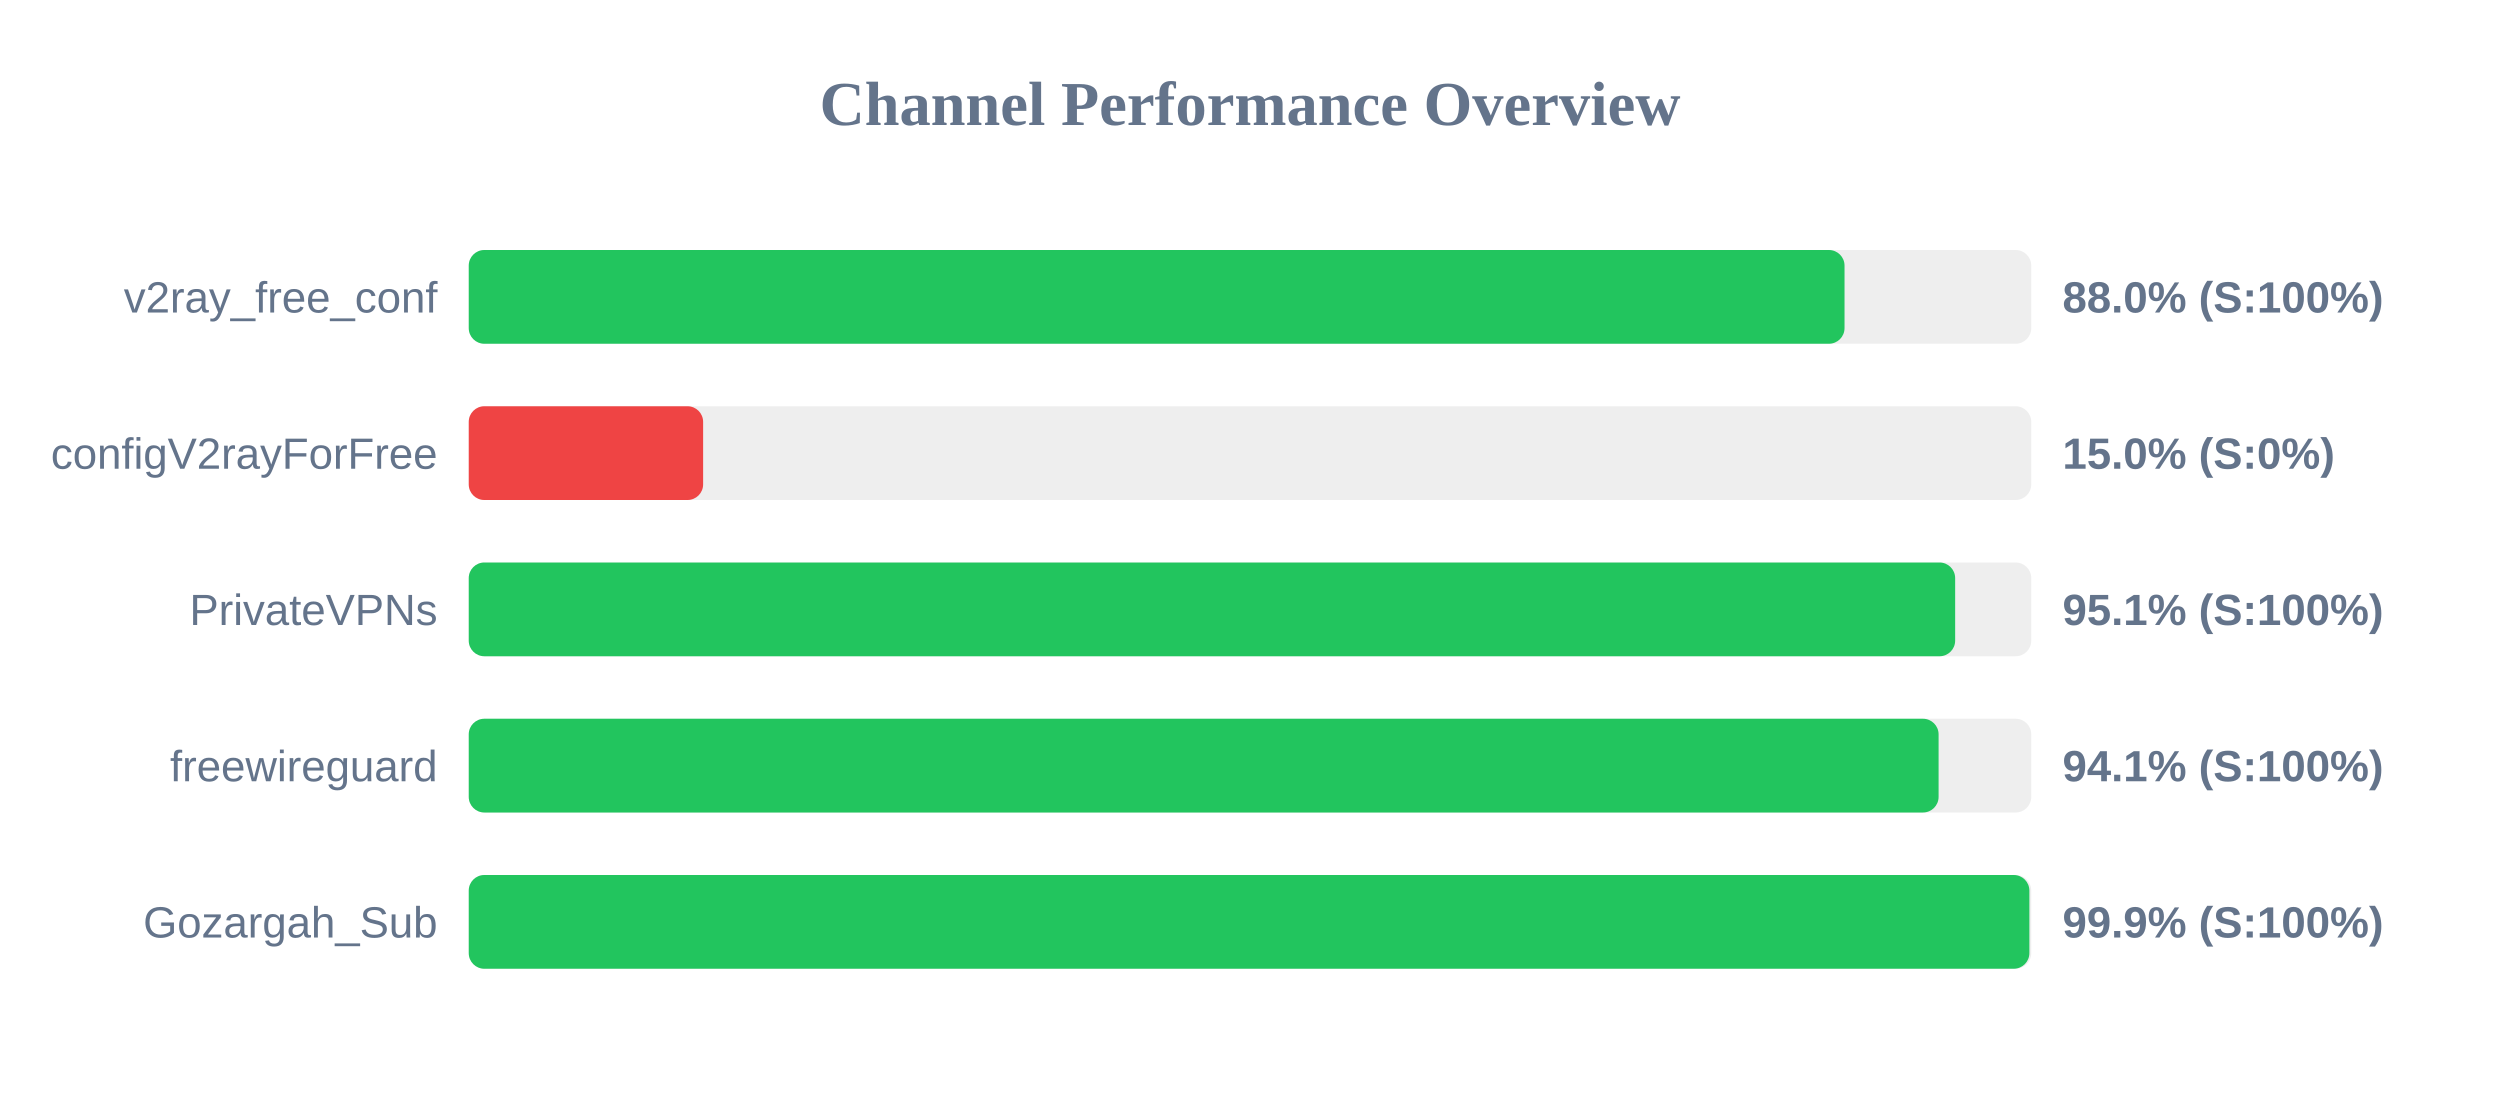
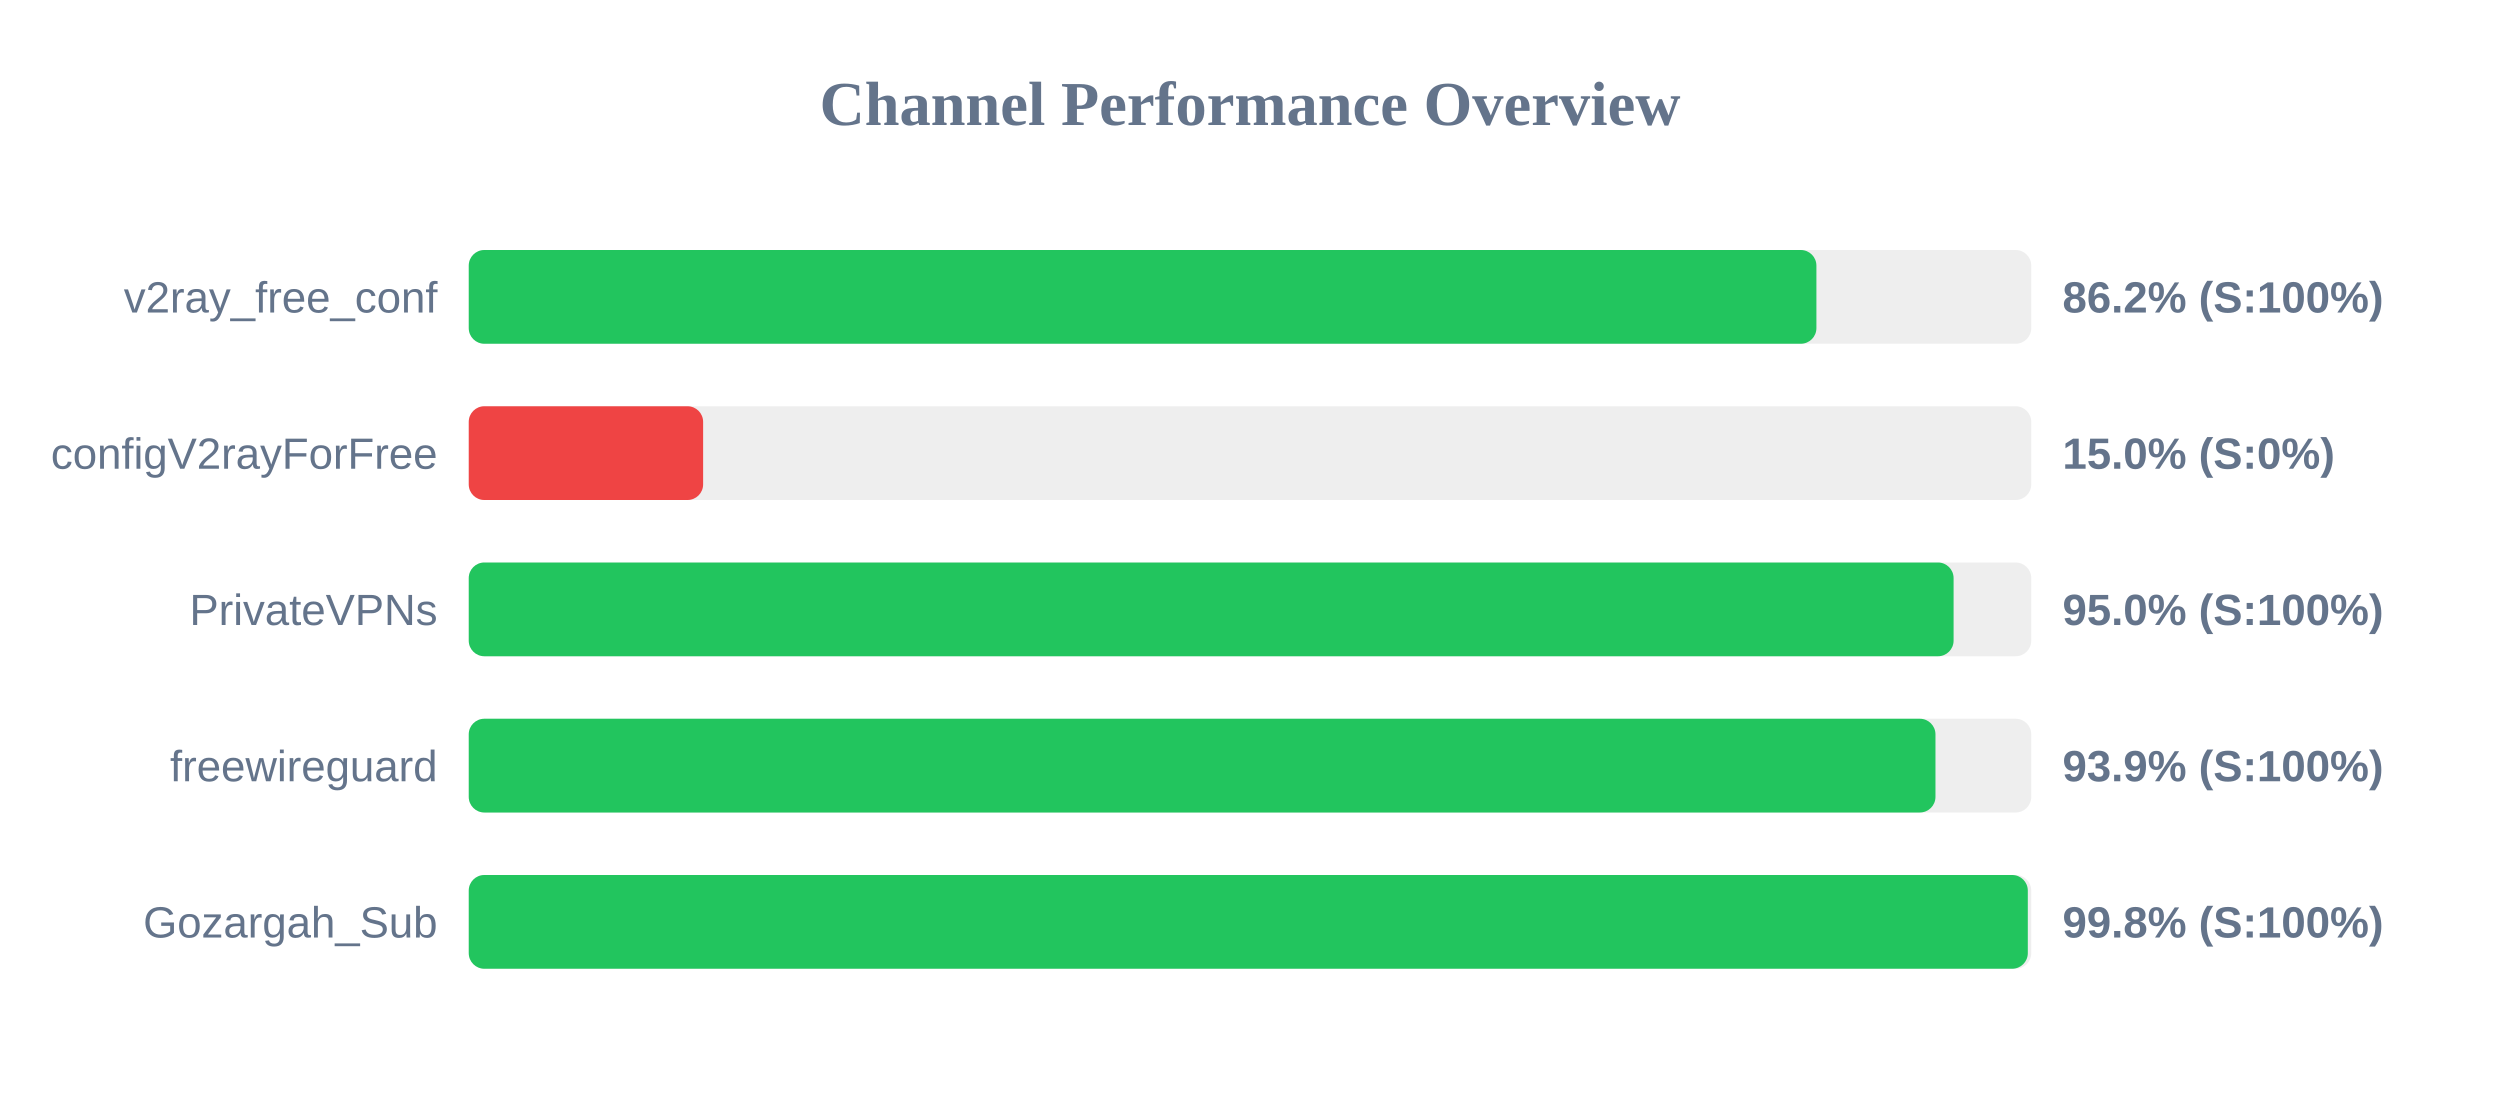
<svg xmlns="http://www.w3.org/2000/svg" width="800" height="350" version="1.1">
  <style>
        .row { font: 14px Arial; fill: #64748b; }
        .score { font: bold 14px Arial; fill: #64748b; }
    </style>
  <text x="400" y="40" text-anchor="middle" font-size="20px" font-weight="bold" fill="#64748b">Channel Performance Overview</text>
  <rect x="150" y="80" width="500" height="30" fill="#eee" rx="5" />
-   <rect x="150" y="80" width="440.25" height="30" fill="#22c55e" rx="5" />
+   <rect x="150" y="80" width="431.25" height="30" fill="#22c55e" rx="5" />
  <text x="140" y="100" text-anchor="end" class="row">v2ray_free_conf</text>
-   <text x="660" y="100" text-anchor="start" class="score">88.0% (S:100%)</text>
+   <text x="660" y="100" text-anchor="start" class="score">86.2% (S:100%)</text>
  <rect x="150" y="130" width="500" height="30" fill="#eee" rx="5" />
  <rect x="150" y="130" width="75.0" height="30" fill="#ef4444" rx="5" />
  <text x="140" y="150" text-anchor="end" class="row">configV2rayForFree</text>
  <text x="660" y="150" text-anchor="start" class="score">15.0% (S:0%)</text>
  <rect x="150" y="180" width="500" height="30" fill="#eee" rx="5" />
-   <rect x="150" y="180" width="475.65" height="30" fill="#22c55e" rx="5" />
+   <rect x="150" y="180" width="475.15" height="30" fill="#22c55e" rx="5" />
  <text x="140" y="200" text-anchor="end" class="row">PrivateVPNs</text>
-   <text x="660" y="200" text-anchor="start" class="score">95.1% (S:100%)</text>
+   <text x="660" y="200" text-anchor="start" class="score">95.0% (S:100%)</text>
  <rect x="150" y="230" width="500" height="30" fill="#eee" rx="5" />
-   <rect x="150" y="230" width="470.35" height="30" fill="#22c55e" rx="5" />
+   <rect x="150" y="230" width="469.35" height="30" fill="#22c55e" rx="5" />
  <text x="140" y="250" text-anchor="end" class="row">freewireguard</text>
-   <text x="660" y="250" text-anchor="start" class="score">94.1% (S:100%)</text>
+   <text x="660" y="250" text-anchor="start" class="score">93.9% (S:100%)</text>
  <rect x="150" y="280" width="500" height="30" fill="#eee" rx="5" />
-   <rect x="150" y="280" width="499.4" height="30" fill="#22c55e" rx="5" />
+   <rect x="150" y="280" width="498.9" height="30" fill="#22c55e" rx="5" />
  <text x="140" y="300" text-anchor="end" class="row">Gozargah_Sub</text>
-   <text x="660" y="300" text-anchor="start" class="score">99.9% (S:100%)</text>
+   <text x="660" y="300" text-anchor="start" class="score">99.8% (S:100%)</text>
</svg>
